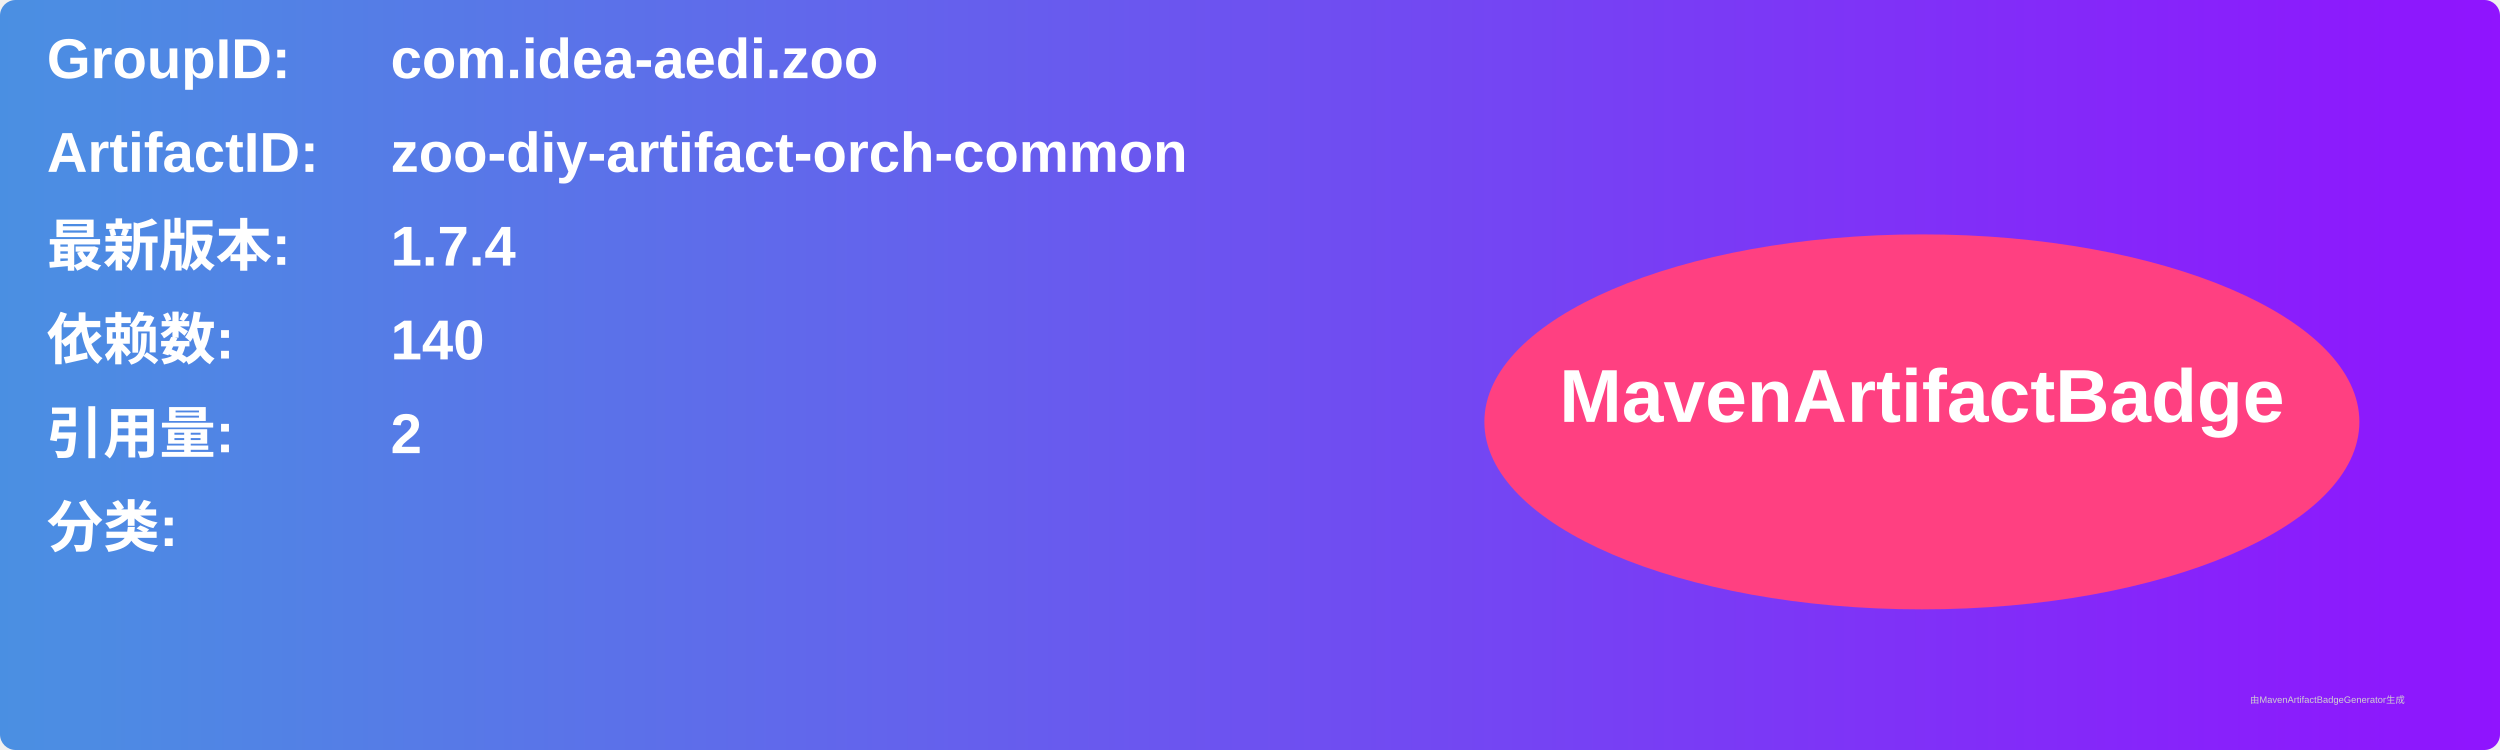
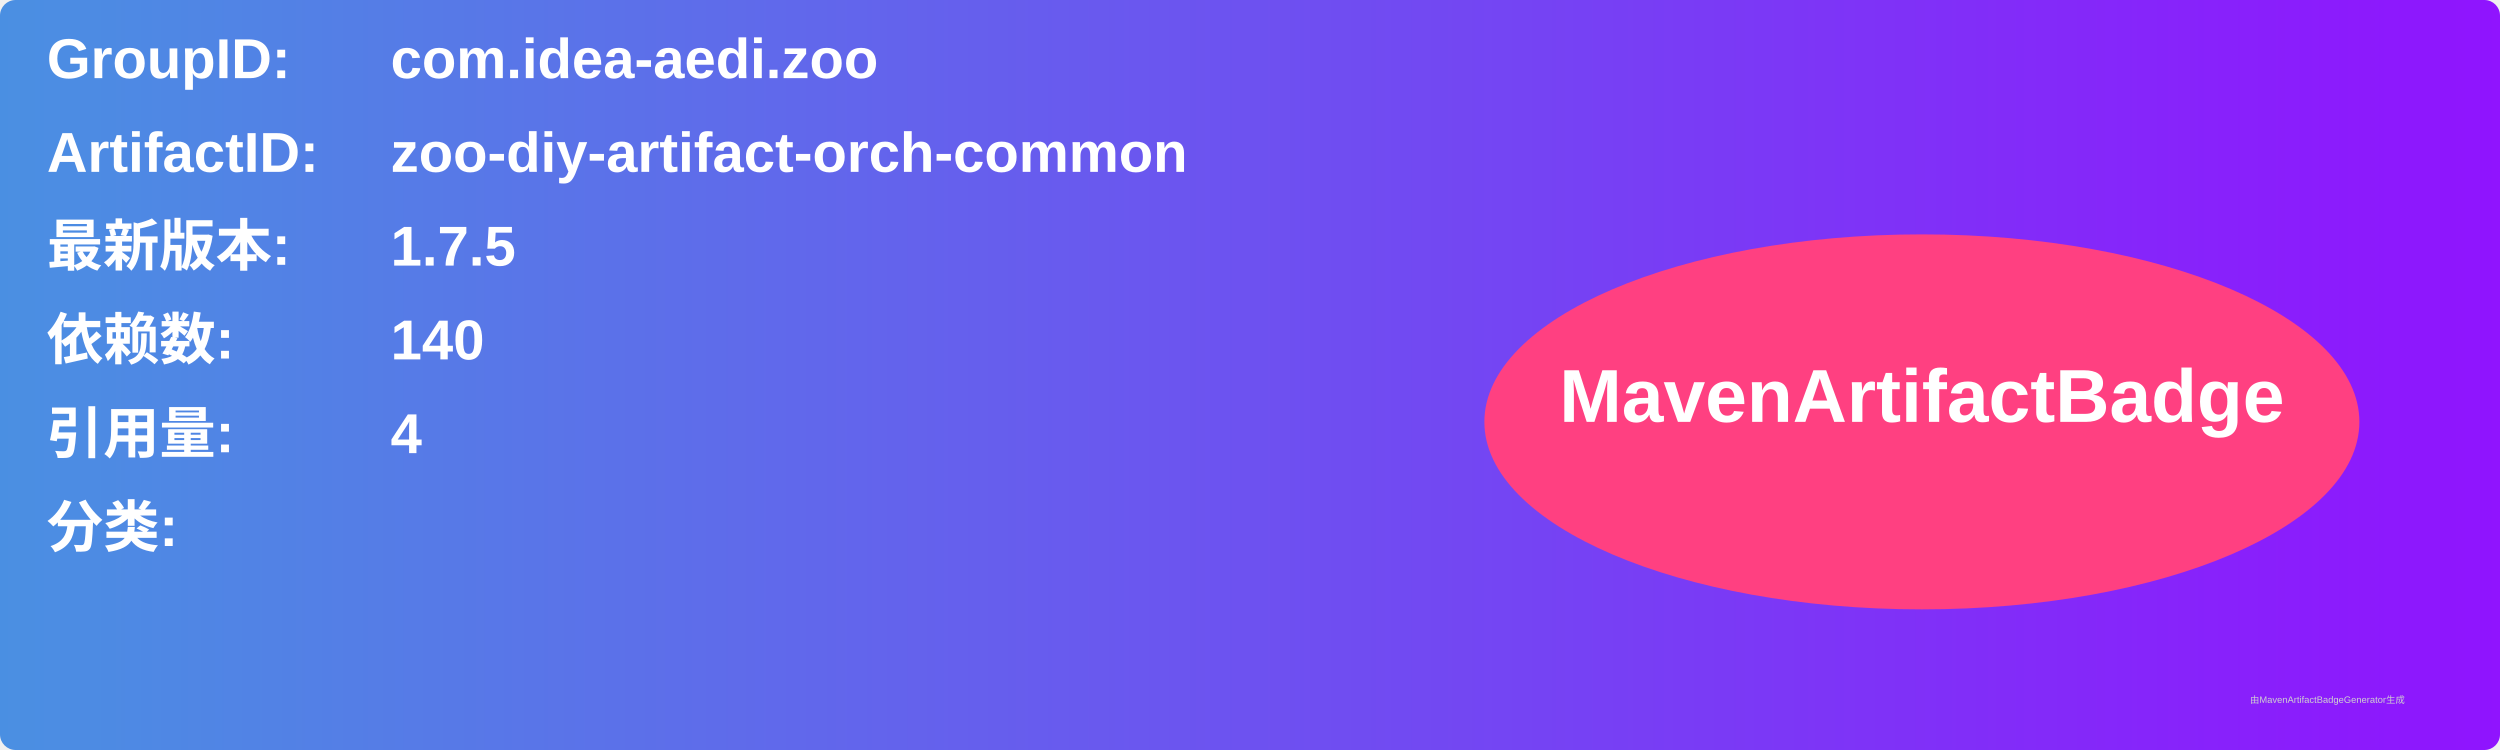
<svg xmlns="http://www.w3.org/2000/svg" width="800" height="240" viewBox="0 0 800 240">
  <linearGradient id="grad" x1="0%" y1="0%" x2="100%" y2="0%">
    <stop offset="0%" stop-color="#4a90e2" />
    <stop offset="100%" stop-color="#9013fe" />
  </linearGradient>
  <rect width="100%" height="100%" rx="5" ry="5" fill="url(#grad)" />
  <g transform="translate(15, 15)">
    <text x="0" y="10" font-family="Arial" font-size="18" fill="white" font-weight="bold" width="260">GroupID:</text>
    <text x="110" y="10" font-family="Arial" font-size="18" fill="white" font-weight="bold" width="460">com.idea-aedi.zoo</text>
    <text x="0" y="40" font-family="Arial" font-size="18" fill="white" font-weight="bold" width="260">ArtifactID:</text>
    <text x="110" y="40" font-family="Arial" font-size="18" fill="white" font-weight="bold" width="460">zoo-diy-artifact-orch-common</text>
    <text x="0" y="70" font-family="Arial" font-size="18" fill="white" font-weight="bold">最新版本:</text>
    <text x="110" y="70" font-family="Arial" font-size="18" fill="white" font-weight="bold">
-       <tspan font-weight="bold">1.7.4</tspan>
+       <tspan font-weight="bold">1.7.5</tspan>
    </text>
    <text x="0" y="100" font-family="Arial" font-size="18" fill="white" font-weight="bold">依赖数: </text>
    <text x="110" y="100" font-family="Arial" font-size="18" fill="white">
      <tspan font-weight="bold">140</tspan>
    </text>
    <text x="0" y="130" font-family="Arial" font-size="18" fill="white" font-weight="bold">引用量: </text>
    <text x="110" y="130" font-family="Arial" font-size="18" fill="white">
-       <tspan font-weight="bold">2</tspan>
+       <tspan font-weight="bold">4</tspan>
    </text>
    <text x="0" y="160" font-family="Arial" font-size="18" fill="white" font-weight="bold">分类:</text>
    <text x="10" y="190" font-family="Arial" font-size="10" fill="white">
      <tspan font-weight="bold" />
    </text>
    <ellipse cx="600" cy="120" rx="140" ry="60" fill="#ff4081" />
    <text x="600" y="120" text-anchor="middle" font-family="Arial" font-size="24" fill="white" font-weight="bold">MavenArtifactBadge</text>
  </g>
  <text x="720" y="225" font-family="Arial" font-size="3" fill="#d0d0d0">由MavenArtifactBadgeGenerator生成</text>
</svg>
